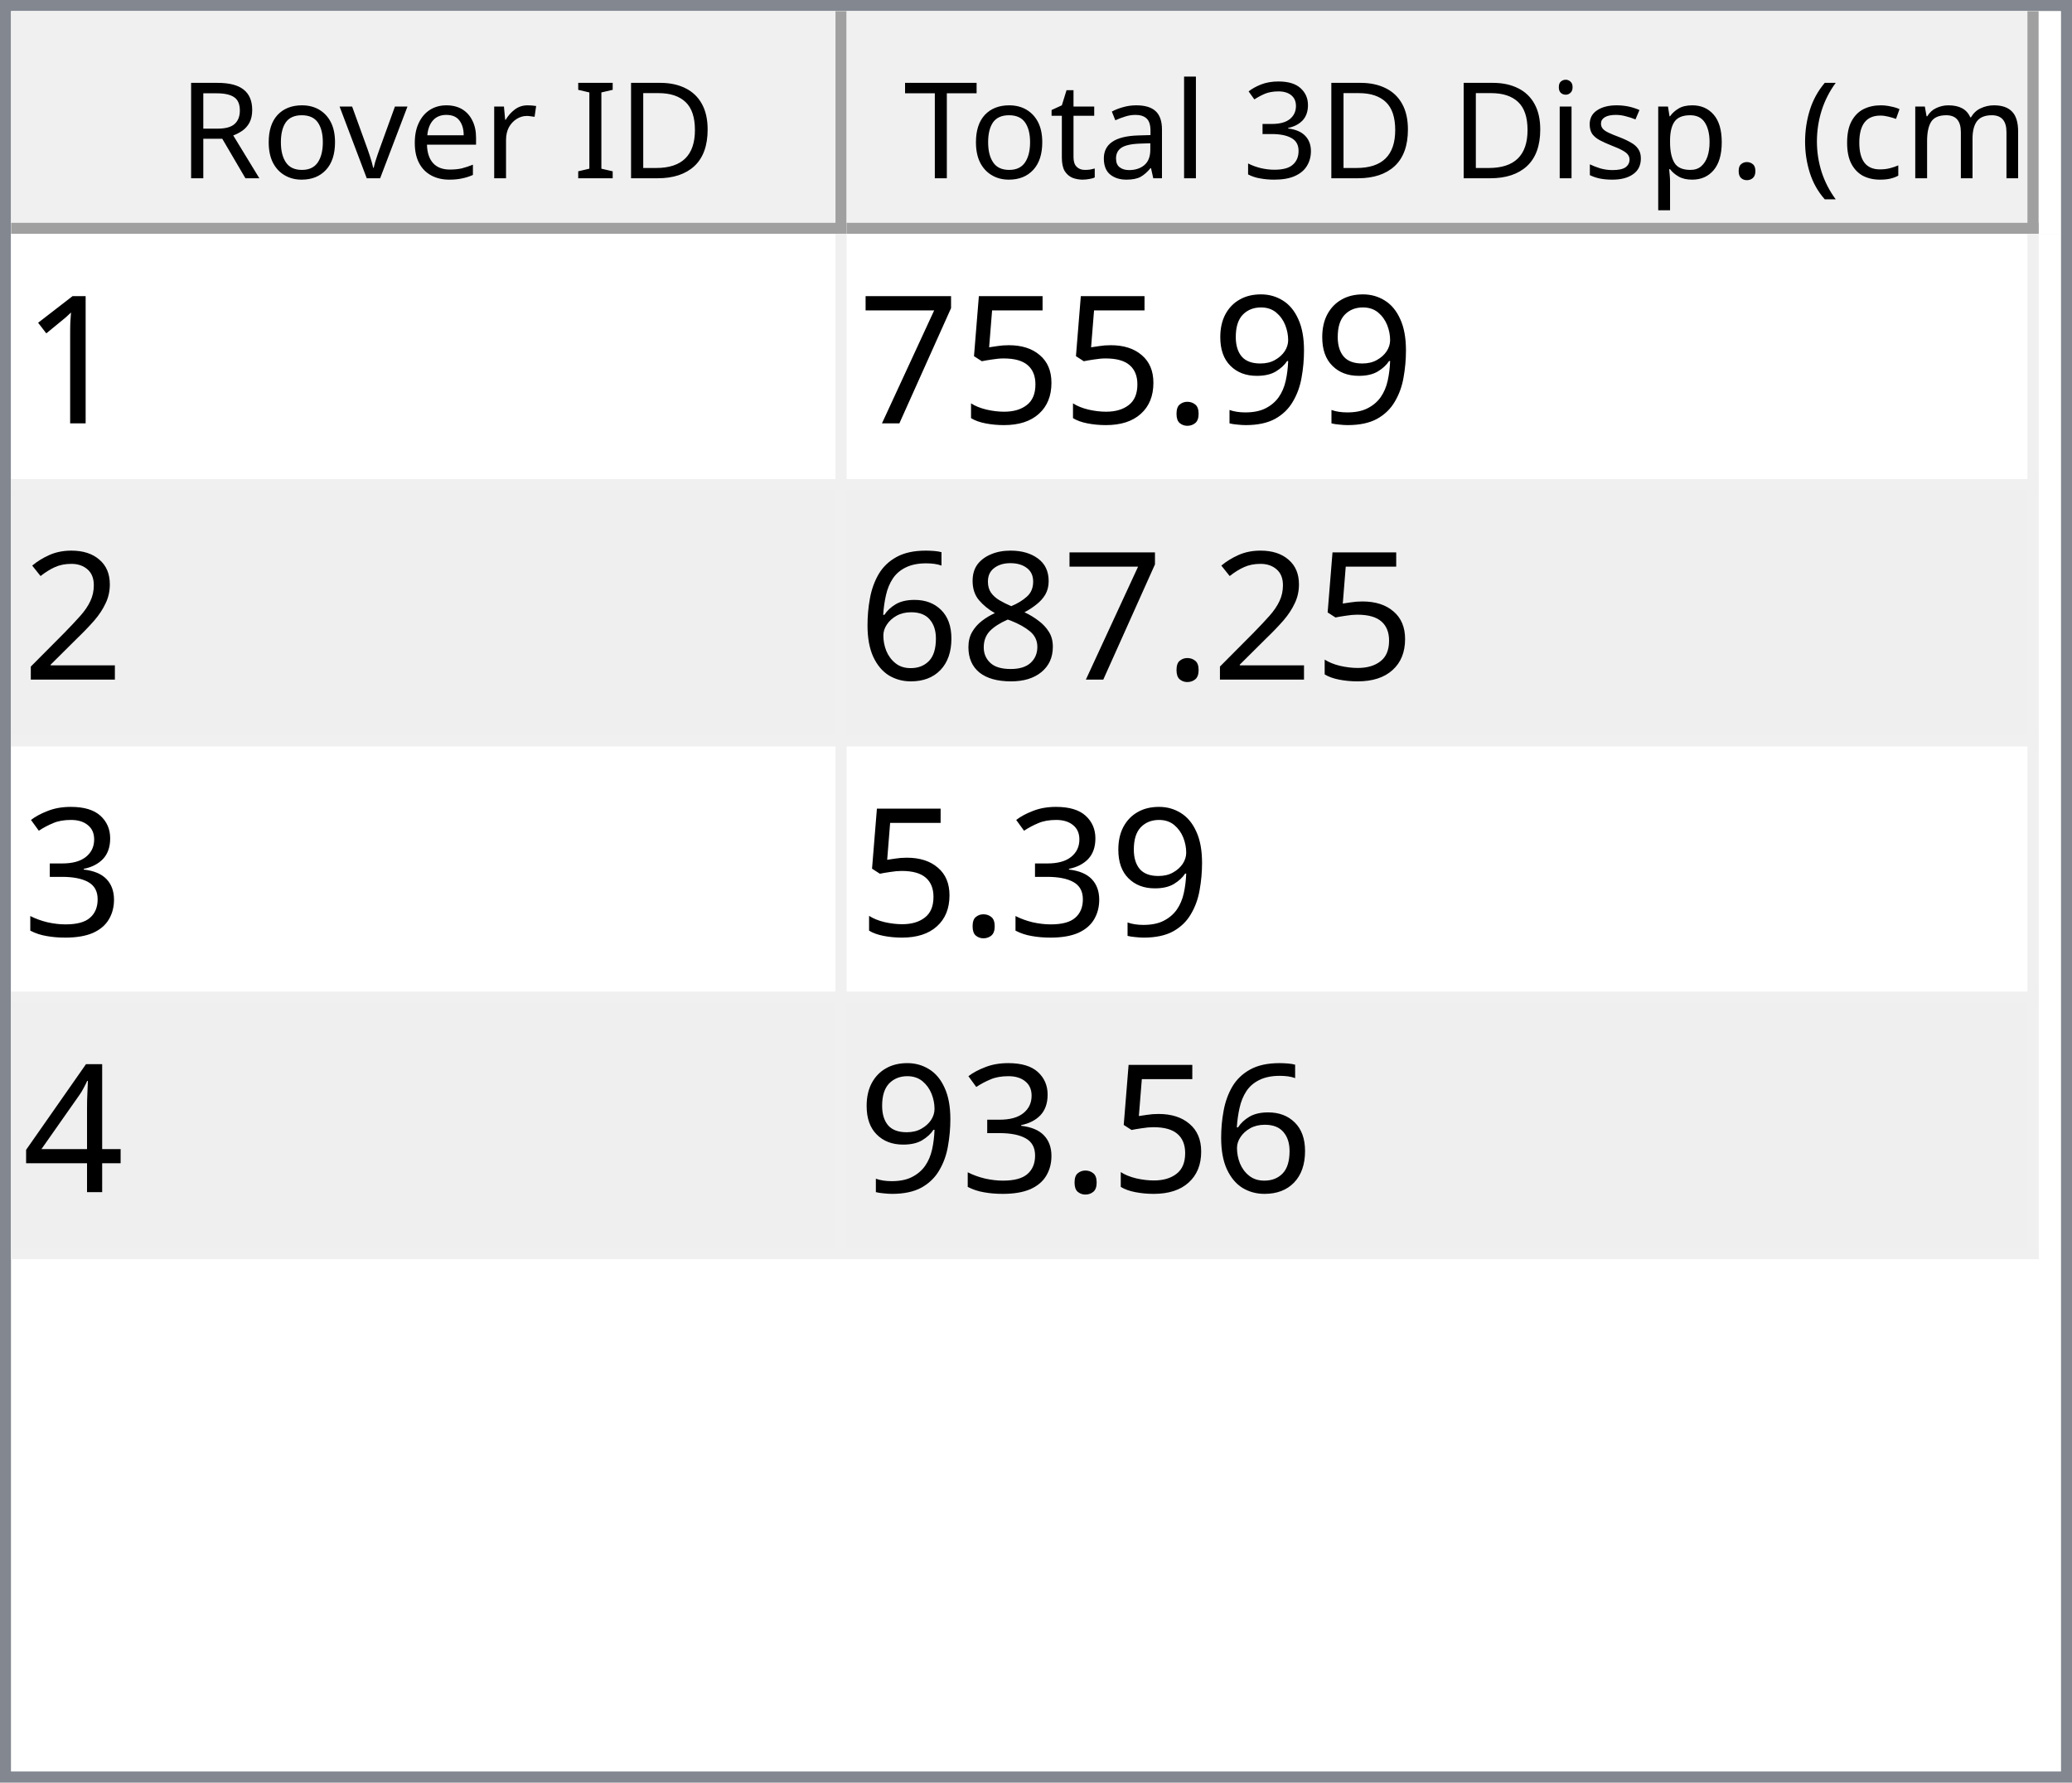
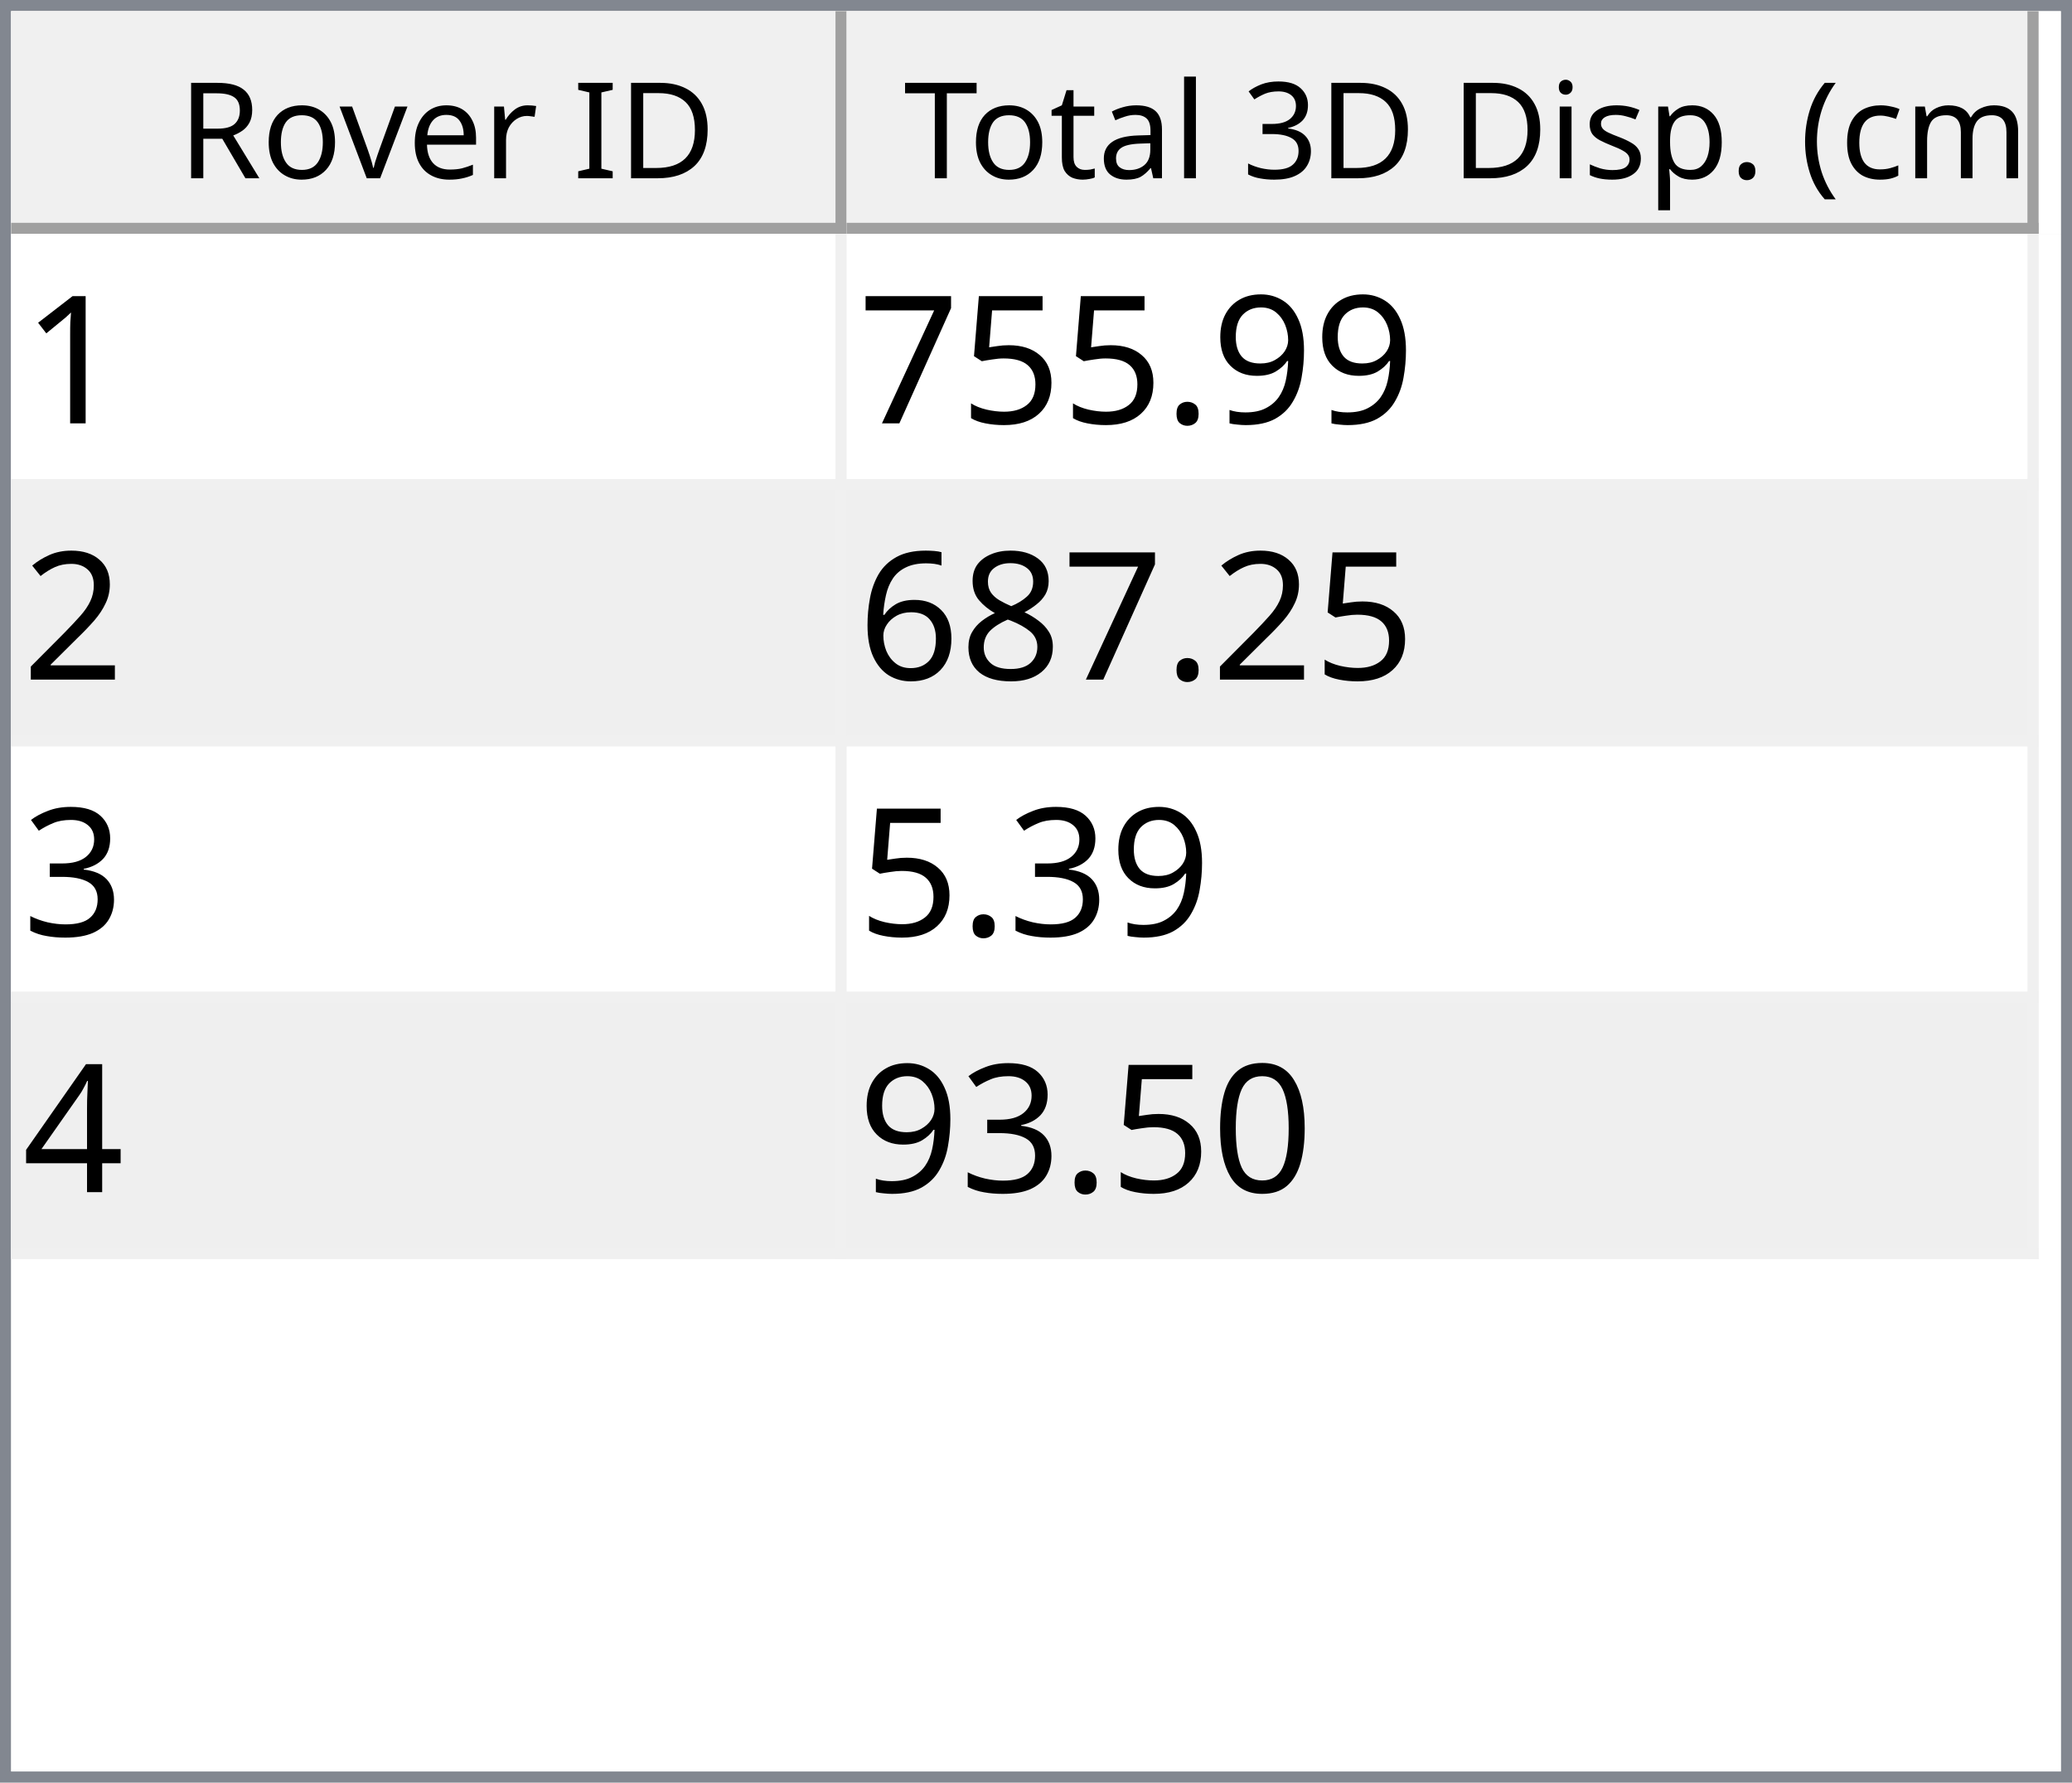
<svg xmlns="http://www.w3.org/2000/svg" style="fill-opacity:1; color-rendering:auto; color-interpolation:auto; text-rendering:auto; stroke:black; stroke-linecap:square; stroke-miterlimit:10; shape-rendering:auto; stroke-opacity:1; fill:black; stroke-dasharray:none; font-weight:normal; stroke-width:1; font-family:'Dialog'; font-style:normal; stroke-linejoin:miter; font-size:12px; stroke-dashoffset:0; image-rendering:auto;" width="186" height="160">
  <defs id="genericDefs" />
  <g>
    <defs id="defs1">
      <clipPath clipPathUnits="userSpaceOnUse" id="clipPath1">
        <path d="M0 0 L186 0 L186 160 L0 160 L0 0 Z" />
      </clipPath>
      <clipPath clipPathUnits="userSpaceOnUse" id="clipPath2">
        <path d="M0 0 L0 160 L186 160 L186 0 Z" />
      </clipPath>
      <clipPath clipPathUnits="userSpaceOnUse" id="clipPath3">
        <path d="M0 0 L0 20 L184 20 L184 0 Z" />
      </clipPath>
      <clipPath clipPathUnits="userSpaceOnUse" id="clipPath4">
        <path d="M0 0 L0 20 L75 20 L75 0 Z" />
      </clipPath>
      <clipPath clipPathUnits="userSpaceOnUse" id="clipPath5">
        <path d="M1 1 L1 19 L74 19 L74 1 Z" />
      </clipPath>
      <clipPath clipPathUnits="userSpaceOnUse" id="clipPath6">
        <path d="M0 0 L0 18 L73 18 L73 0 Z" />
      </clipPath>
      <clipPath clipPathUnits="userSpaceOnUse" id="clipPath7">
        <path d="M-0.5 -0.5 L-0.5 19.5 L74.5 19.5 L74.5 -0.5 Z" />
      </clipPath>
      <clipPath clipPathUnits="userSpaceOnUse" id="clipPath8">
        <path d="M0 0 L0 20 L107 20 L107 0 Z" />
      </clipPath>
      <clipPath clipPathUnits="userSpaceOnUse" id="clipPath9">
        <path d="M1 1 L1 19 L106 19 L106 1 Z" />
      </clipPath>
      <clipPath clipPathUnits="userSpaceOnUse" id="clipPath10">
        <path d="M0 0 L0 18 L105 18 L105 0 Z" />
      </clipPath>
      <clipPath clipPathUnits="userSpaceOnUse" id="clipPath11">
        <path d="M-0.5 -0.5 L-0.5 19.5 L106.5 19.5 L106.5 -0.5 Z" />
      </clipPath>
      <clipPath clipPathUnits="userSpaceOnUse" id="clipPath12">
        <path d="M0 0 L0 138 L184 138 L184 0 Z" />
      </clipPath>
      <clipPath clipPathUnits="userSpaceOnUse" id="clipPath13">
        <path d="M0 0 L0 92 L182 92 L182 0 Z" />
      </clipPath>
      <clipPath clipPathUnits="userSpaceOnUse" id="clipPath14">
        <path d="M-0.5 -0.5 L-0.5 91.5 L181.5 91.5 L181.5 -0.5 Z" />
      </clipPath>
      <clipPath clipPathUnits="userSpaceOnUse" id="clipPath15">
        <path d="M0 0 L0 22 L74 22 L74 0 Z" />
      </clipPath>
      <clipPath clipPathUnits="userSpaceOnUse" id="clipPath16">
        <path d="M0 0 L0 22 L106 22 L106 0 Z" />
      </clipPath>
      <font horiz-adv-x="64.551" id="font1">
        <font-face ascent="107.91" descent="25.098" units-per-em="100" style="font-style:normal; font-family:Segoe UI; font-weight:normal;" />
        <missing-glyph horiz-adv-x="64.551" d="M8.109 0 L8.109 68.266 L56.453 68.266 L56.453 0 L8.109 0 ZM15.328 7.234 L49.219 7.234 L49.219 61.031 L15.328 61.031 L15.328 7.234 Z" />
        <glyph unicode="D" horiz-adv-x="70.117" d="M9.188 0 L9.188 70.016 L28.516 70.016 Q65.531 70.016 65.531 35.891 Q65.531 19.672 55.25 9.836 Q44.969 0 27.734 0 L9.188 0 ZM17.391 62.594 L17.391 7.422 L27.828 7.422 Q41.609 7.422 49.273 14.797 Q56.938 22.172 56.938 35.688 Q56.938 62.594 28.328 62.594 L17.391 62.594 Z" />
        <glyph unicode="I" horiz-adv-x="26.611" d="M17.391 0 L9.188 0 L9.188 70.016 L17.391 70.016 L17.391 0 Z" />
        <glyph unicode=" " horiz-adv-x="27.393" d="" />
        <glyph unicode="r" horiz-adv-x="34.766" d="M34.188 41.891 Q32.078 43.5 28.125 43.5 Q23 43.5 19.555 38.672 Q16.109 33.844 16.109 25.484 L16.109 0 L8.109 0 L8.109 50 L16.109 50 L16.109 39.703 L16.312 39.703 Q18.016 44.969 21.531 47.922 Q25.047 50.875 29.391 50.875 Q32.516 50.875 34.188 50.203 L34.188 41.891 Z" />
        <glyph unicode="e" horiz-adv-x="52.295" d="M48.297 23 L12.984 23 Q13.188 14.656 17.484 10.109 Q21.781 5.562 29.297 5.562 Q37.75 5.562 44.828 11.141 L44.828 3.609 Q38.234 -1.172 27.391 -1.172 Q16.797 -1.172 10.742 5.641 Q4.688 12.453 4.688 24.812 Q4.688 36.469 11.305 43.82 Q17.922 51.172 27.734 51.172 Q37.547 51.172 42.922 44.828 Q48.297 38.484 48.297 27.203 L48.297 23 ZM40.094 29.781 Q40.047 36.719 36.75 40.578 Q33.453 44.438 27.594 44.438 Q21.922 44.438 17.969 40.383 Q14.016 36.328 13.094 29.781 L40.094 29.781 Z" />
        <glyph unicode="v" horiz-adv-x="47.9" d="M47.406 50 L27.484 0 L19.625 0 L0.688 50 L9.469 50 L22.172 13.672 Q23.578 9.672 23.922 6.688 L24.125 6.688 Q24.609 10.453 25.688 13.484 L38.969 50 L47.406 50 Z" />
        <glyph unicode="o" horiz-adv-x="58.594" d="M29 -1.172 Q17.922 -1.172 11.305 5.836 Q4.688 12.844 4.688 24.422 Q4.688 37.016 11.57 44.094 Q18.453 51.172 30.172 51.172 Q41.359 51.172 47.633 44.289 Q53.906 37.406 53.906 25.203 Q53.906 13.234 47.141 6.031 Q40.375 -1.172 29 -1.172 ZM29.594 44.438 Q21.875 44.438 17.383 39.188 Q12.891 33.938 12.891 24.703 Q12.891 15.828 17.43 10.695 Q21.969 5.562 29.594 5.562 Q37.359 5.562 41.531 10.594 Q45.703 15.625 45.703 24.906 Q45.703 34.281 41.531 39.359 Q37.359 44.438 29.594 44.438 Z" />
        <glyph unicode="R" horiz-adv-x="59.814" d="M59.375 0 L49.609 0 L37.891 19.625 Q36.281 22.359 34.766 24.289 Q33.25 26.219 31.664 27.438 Q30.078 28.656 28.25 29.219 Q26.422 29.781 24.125 29.781 L17.391 29.781 L17.391 0 L9.188 0 L9.188 70.016 L30.078 70.016 Q34.672 70.016 38.555 68.867 Q42.438 67.719 45.289 65.375 Q48.141 63.031 49.758 59.547 Q51.375 56.062 51.375 51.375 Q51.375 47.703 50.273 44.656 Q49.172 41.609 47.148 39.211 Q45.125 36.812 42.266 35.133 Q39.406 33.453 35.844 32.516 L35.844 32.328 Q37.594 31.547 38.891 30.547 Q40.188 29.547 41.359 28.18 Q42.531 26.812 43.68 25.078 Q44.828 23.344 46.234 21.047 L59.375 0 ZM17.391 62.594 L17.391 37.203 L28.516 37.203 Q31.594 37.203 34.203 38.133 Q36.812 39.062 38.719 40.797 Q40.625 42.531 41.703 45.047 Q42.781 47.562 42.781 50.688 Q42.781 56.297 39.141 59.445 Q35.5 62.594 28.609 62.594 L17.391 62.594 Z" />
        <glyph unicode=")" horiz-adv-x="30.176" d="M8.297 -15.922 L1.172 -15.922 Q16.406 2.344 16.406 26.812 Q16.406 51.469 1.078 70.016 L8.297 70.016 Q23.531 52.156 23.531 26.703 Q23.531 1.375 8.297 -15.922 Z" />
        <glyph unicode="m" horiz-adv-x="86.133" d="M79.109 0 L71.094 0 L71.094 28.719 Q71.094 37.016 68.531 40.727 Q65.969 44.438 59.906 44.438 Q54.781 44.438 51.195 39.75 Q47.609 35.062 47.609 28.516 L47.609 0 L39.594 0 L39.594 29.688 Q39.594 44.438 28.219 44.438 Q22.953 44.438 19.531 40.016 Q16.109 35.594 16.109 28.516 L16.109 0 L8.109 0 L8.109 50 L16.109 50 L16.109 42.094 L16.312 42.094 Q21.625 51.172 31.844 51.172 Q36.969 51.172 40.773 48.312 Q44.578 45.453 46 40.828 Q51.562 51.172 62.594 51.172 Q79.109 51.172 79.109 30.812 L79.109 0 Z" />
        <glyph unicode="c" horiz-adv-x="46.191" d="M42.188 2.297 Q36.422 -1.172 28.516 -1.172 Q17.828 -1.172 11.258 5.789 Q4.688 12.75 4.688 23.828 Q4.688 36.188 11.766 43.68 Q18.844 51.172 30.672 51.172 Q37.25 51.172 42.281 48.734 L42.281 40.531 Q36.719 44.438 30.375 44.438 Q22.703 44.438 17.797 38.945 Q12.891 33.453 12.891 24.516 Q12.891 15.719 17.508 10.641 Q22.125 5.562 29.891 5.562 Q36.422 5.562 42.188 9.906 L42.188 2.297 Z" />
        <glyph unicode="(" horiz-adv-x="30.176" d="M29.109 -15.922 L21.969 -15.922 Q6.844 1.375 6.844 26.703 Q6.844 52.156 21.969 70.016 L29.203 70.016 Q13.875 51.469 13.875 26.812 Q13.875 2.344 29.109 -15.922 Z" />
        <glyph unicode="." horiz-adv-x="21.68" d="M10.891 -1.078 Q8.641 -1.078 7.055 0.539 Q5.469 2.156 5.469 4.391 Q5.469 6.641 7.055 8.273 Q8.641 9.906 10.891 9.906 Q13.188 9.906 14.797 8.273 Q16.406 6.641 16.406 4.391 Q16.406 2.156 14.797 0.539 Q13.188 -1.078 10.891 -1.078 Z" />
        <glyph unicode="p" horiz-adv-x="58.789" d="M16.312 7.234 L16.109 7.234 L16.109 -23 L8.109 -23 L8.109 50 L16.109 50 L16.109 41.219 L16.312 41.219 Q22.219 51.172 33.594 51.172 Q43.266 51.172 48.688 44.461 Q54.109 37.75 54.109 26.469 Q54.109 13.922 48 6.375 Q41.891 -1.172 31.297 -1.172 Q21.578 -1.172 16.312 7.234 ZM16.109 27.391 L16.109 20.406 Q16.109 14.203 20.141 9.883 Q24.172 5.562 30.375 5.562 Q37.641 5.562 41.773 11.133 Q45.906 16.703 45.906 26.609 Q45.906 34.969 42.047 39.703 Q38.188 44.438 31.594 44.438 Q24.609 44.438 20.359 39.578 Q16.109 34.719 16.109 27.391 Z" />
        <glyph unicode="s" horiz-adv-x="42.432" d="M5.078 1.812 L5.078 10.406 Q11.625 5.562 19.484 5.562 Q30.031 5.562 30.031 12.594 Q30.031 14.594 29.125 15.992 Q28.219 17.391 26.68 18.461 Q25.141 19.531 23.07 20.383 Q21 21.234 18.609 22.172 Q15.281 23.484 12.766 24.828 Q10.25 26.172 8.57 27.859 Q6.891 29.547 6.031 31.695 Q5.172 33.844 5.172 36.719 Q5.172 40.234 6.789 42.945 Q8.406 45.656 11.086 47.484 Q13.766 49.312 17.211 50.242 Q20.656 51.172 24.312 51.172 Q30.812 51.172 35.938 48.922 L35.938 40.828 Q30.422 44.438 23.25 44.438 Q21 44.438 19.195 43.922 Q17.391 43.406 16.094 42.477 Q14.797 41.547 14.086 40.258 Q13.375 38.969 13.375 37.406 Q13.375 35.453 14.086 34.133 Q14.797 32.812 16.164 31.789 Q17.531 30.766 19.484 29.938 Q21.438 29.109 23.922 28.125 Q27.25 26.859 29.883 25.516 Q32.516 24.172 34.375 22.484 Q36.234 20.797 37.234 18.602 Q38.234 16.406 38.234 13.375 Q38.234 9.672 36.602 6.938 Q34.969 4.203 32.234 2.398 Q29.5 0.594 25.93 -0.289 Q22.359 -1.172 18.453 -1.172 Q10.75 -1.172 5.078 1.812 Z" />
        <glyph unicode="i" horiz-adv-x="24.219" d="M12.203 62.703 Q10.062 62.703 8.547 64.164 Q7.031 65.625 7.031 67.875 Q7.031 70.125 8.547 71.609 Q10.062 73.094 12.203 73.094 Q14.406 73.094 15.945 71.609 Q17.484 70.125 17.484 67.875 Q17.484 65.719 15.945 64.211 Q14.406 62.703 12.203 62.703 ZM16.109 0 L8.109 0 L8.109 50 L16.109 50 L16.109 0 Z" />
        <glyph unicode="3" horiz-adv-x="53.906" d="M46.531 19.828 Q46.531 15.094 44.75 11.211 Q42.969 7.328 39.719 4.57 Q36.469 1.812 31.93 0.297 Q27.391 -1.219 21.922 -1.219 Q11.922 -1.219 6 2.594 L6 11.188 Q13.094 5.609 22.219 5.609 Q25.875 5.609 28.828 6.539 Q31.781 7.469 33.906 9.227 Q36.031 10.984 37.18 13.477 Q38.328 15.969 38.328 19.094 Q38.328 32.812 18.797 32.812 L12.984 32.812 L12.984 39.594 L18.5 39.594 Q35.797 39.594 35.797 52.484 Q35.797 64.406 22.609 64.406 Q15.188 64.406 8.688 59.422 L8.688 67.188 Q15.375 71.188 24.609 71.188 Q29 71.188 32.57 69.969 Q36.141 68.75 38.68 66.555 Q41.219 64.359 42.609 61.281 Q44 58.203 44 54.5 Q44 40.672 30.031 36.719 L30.031 36.531 Q33.594 36.141 36.625 34.797 Q39.656 33.453 41.852 31.305 Q44.047 29.156 45.289 26.25 Q46.531 23.344 46.531 19.828 Z" />
        <glyph unicode="l" horiz-adv-x="24.219" d="M16.109 0 L8.109 0 L8.109 74.031 L16.109 74.031 L16.109 0 Z" />
        <glyph unicode="a" horiz-adv-x="50.879" d="M43.891 0 L35.891 0 L35.891 7.812 L35.688 7.812 Q30.469 -1.172 20.312 -1.172 Q12.844 -1.172 8.617 2.781 Q4.391 6.734 4.391 13.281 Q4.391 27.297 20.906 29.594 L35.891 31.688 Q35.891 44.438 25.594 44.438 Q16.547 44.438 9.281 38.281 L9.281 46.484 Q16.656 51.172 26.266 51.172 Q43.891 51.172 43.891 32.516 L43.891 0 ZM35.891 25.297 L23.828 23.641 Q18.266 22.859 15.43 20.875 Q12.594 18.891 12.594 13.875 Q12.594 10.203 15.211 7.883 Q17.828 5.562 22.172 5.562 Q28.125 5.562 32.008 9.742 Q35.891 13.922 35.891 20.312 L35.891 25.297 Z" />
        <glyph unicode="t" horiz-adv-x="33.887" d="M31.297 0.484 Q28.469 -1.078 23.828 -1.078 Q10.688 -1.078 10.688 13.578 L10.688 43.172 L2.094 43.172 L2.094 50 L10.688 50 L10.688 62.203 L18.703 64.797 L18.703 50 L31.297 50 L31.297 43.172 L18.703 43.172 L18.703 14.984 Q18.703 9.969 20.414 7.82 Q22.125 5.672 26.078 5.672 Q29.109 5.672 31.297 7.328 L31.297 0.484 Z" />
        <glyph unicode="T" horiz-adv-x="52.393" d="M50.594 62.594 L30.375 62.594 L30.375 0 L22.172 0 L22.172 62.594 L2 62.594 L2 70.016 L50.594 70.016 L50.594 62.594 Z" />
      </font>
      <font horiz-adv-x="75.0" id="font2">
        <font-face ascent="100.537" descent="21.973" units-per-em="100" style="font-style:normal; font-family:sans-serif; font-weight:normal;" />
        <missing-glyph horiz-adv-x="75.0" d="M12.5 0 L12.5 62.5 L62.5 62.5 L62.5 0 L12.5 0 ZM14.062 1.562 L60.938 1.562 L60.938 60.938 L14.062 60.938 L14.062 1.562 Z" />
        <glyph unicode="1" horiz-adv-x="55.615" d="M37.25 0 L28.469 0 L28.469 56 Q25.297 52.984 20.141 49.953 Q14.984 46.922 10.891 45.406 L10.891 53.906 Q18.266 57.375 23.781 62.305 Q29.297 67.234 31.594 71.875 L37.25 71.875 L37.25 0 Z" />
        <glyph unicode="9" horiz-adv-x="55.615" d="M5.469 16.547 L13.922 17.328 Q14.984 11.375 18.016 8.688 Q21.047 6 25.781 6 Q29.828 6 32.883 7.859 Q35.938 9.719 37.891 12.82 Q39.844 15.922 41.164 21.195 Q42.484 26.469 42.484 31.938 Q42.484 32.516 42.438 33.688 Q39.797 29.5 35.234 26.883 Q30.672 24.266 25.344 24.266 Q16.453 24.266 10.305 30.711 Q4.156 37.156 4.156 47.703 Q4.156 58.594 10.578 65.234 Q17 71.875 26.656 71.875 Q33.641 71.875 39.43 68.117 Q45.219 64.359 48.219 57.398 Q51.219 50.438 51.219 37.25 Q51.219 23.531 48.242 15.406 Q45.266 7.281 39.383 3.031 Q33.5 -1.219 25.594 -1.219 Q17.188 -1.219 11.867 3.445 Q6.547 8.109 5.469 16.547 ZM41.453 48.141 Q41.453 55.719 37.43 60.156 Q33.406 64.594 27.734 64.594 Q21.875 64.594 17.531 59.812 Q13.188 55.031 13.188 47.406 Q13.188 40.578 17.312 36.305 Q21.438 32.031 27.484 32.031 Q33.594 32.031 37.523 36.305 Q41.453 40.578 41.453 48.141 Z" />
        <glyph unicode="." horiz-adv-x="27.783" d="M9.078 0 L9.078 10.016 L19.094 10.016 L19.094 0 L9.078 0 Z" />
        <glyph unicode="5" horiz-adv-x="55.615" d="M4.156 18.75 L13.375 19.531 Q14.406 12.797 18.141 9.398 Q21.875 6 27.156 6 Q33.5 6 37.891 10.789 Q42.281 15.578 42.281 23.484 Q42.281 31 38.062 35.352 Q33.844 39.703 27 39.703 Q22.75 39.703 19.336 37.773 Q15.922 35.844 13.969 32.766 L5.719 33.844 L12.641 70.609 L48.25 70.609 L48.25 62.203 L19.672 62.203 L15.828 42.969 Q22.266 47.469 29.344 47.469 Q38.719 47.469 45.164 40.969 Q51.609 34.469 51.609 24.266 Q51.609 14.547 45.953 7.469 Q39.062 -1.219 27.156 -1.219 Q17.391 -1.219 11.211 4.25 Q5.031 9.719 4.156 18.75 Z" />
        <glyph unicode="7" horiz-adv-x="55.615" d="M4.734 62.203 L4.734 70.656 L51.078 70.656 L51.078 63.812 Q44.234 56.547 37.523 44.484 Q30.812 32.422 27.156 19.672 Q24.516 10.688 23.781 0 L14.75 0 Q14.891 8.453 18.062 20.414 Q21.234 32.375 27.172 43.484 Q33.109 54.594 39.797 62.203 L4.734 62.203 Z" />
        <glyph unicode="2" horiz-adv-x="55.615" d="M50.344 8.453 L50.344 0 L3.031 0 Q2.938 3.172 4.047 6.109 Q5.859 10.938 9.836 15.625 Q13.812 20.312 21.344 26.469 Q33.016 36.031 37.117 41.625 Q41.219 47.219 41.219 52.203 Q41.219 57.422 37.477 61.008 Q33.734 64.594 27.734 64.594 Q21.391 64.594 17.578 60.789 Q13.766 56.984 13.719 50.25 L4.688 51.172 Q5.609 61.281 11.664 66.578 Q17.719 71.875 27.938 71.875 Q38.234 71.875 44.242 66.164 Q50.25 60.453 50.25 52 Q50.25 47.703 48.492 43.555 Q46.734 39.406 42.656 34.812 Q38.578 30.219 29.109 22.219 Q21.188 15.578 18.945 13.211 Q16.703 10.844 15.234 8.453 L50.344 8.453 Z" />
        <glyph unicode="8" horiz-adv-x="55.615" d="M17.672 38.812 Q12.203 40.828 9.57 44.539 Q6.938 48.25 6.938 53.422 Q6.938 61.234 12.555 66.555 Q18.172 71.875 27.484 71.875 Q36.859 71.875 42.578 66.43 Q48.297 60.984 48.297 53.172 Q48.297 48.188 45.68 44.508 Q43.062 40.828 37.75 38.812 Q44.344 36.672 47.781 31.883 Q51.219 27.094 51.219 20.453 Q51.219 11.281 44.727 5.031 Q38.234 -1.219 27.641 -1.219 Q17.047 -1.219 10.547 5.055 Q4.047 11.328 4.047 20.703 Q4.047 27.688 7.594 32.398 Q11.141 37.109 17.672 38.812 ZM15.922 53.719 Q15.922 48.641 19.195 45.414 Q22.469 42.188 27.688 42.188 Q32.766 42.188 36.016 45.383 Q39.266 48.578 39.266 53.219 Q39.266 58.062 35.914 61.359 Q32.562 64.656 27.594 64.656 Q22.562 64.656 19.242 61.43 Q15.922 58.203 15.922 53.719 ZM13.094 20.656 Q13.094 16.891 14.875 13.375 Q16.656 9.859 20.172 7.93 Q23.688 6 27.734 6 Q34.031 6 38.133 10.055 Q42.234 14.109 42.234 20.359 Q42.234 26.703 38.016 30.859 Q33.797 35.016 27.438 35.016 Q21.234 35.016 17.164 30.914 Q13.094 26.812 13.094 20.656 Z" />
        <glyph unicode="6" horiz-adv-x="55.615" d="M49.75 54.047 L41.016 53.375 Q39.844 58.547 37.703 60.891 Q34.125 64.656 28.906 64.656 Q24.703 64.656 21.531 62.312 Q17.391 59.281 14.992 53.469 Q12.594 47.656 12.5 36.922 Q15.672 41.75 20.266 44.094 Q24.859 46.438 29.891 46.438 Q38.672 46.438 44.852 39.969 Q51.031 33.5 51.031 23.25 Q51.031 16.5 48.125 10.719 Q45.219 4.938 40.141 1.859 Q35.062 -1.219 28.609 -1.219 Q17.625 -1.219 10.695 6.859 Q3.766 14.938 3.766 33.5 Q3.766 54.25 11.422 63.672 Q18.109 71.875 29.438 71.875 Q37.891 71.875 43.289 67.141 Q48.688 62.406 49.75 54.047 ZM13.875 23.188 Q13.875 18.656 15.797 14.508 Q17.719 10.359 21.188 8.18 Q24.656 6 28.469 6 Q34.031 6 38.039 10.492 Q42.047 14.984 42.047 22.703 Q42.047 30.125 38.086 34.398 Q34.125 38.672 28.125 38.672 Q22.172 38.672 18.023 34.398 Q13.875 30.125 13.875 23.188 Z" />
        <glyph unicode="3" horiz-adv-x="55.615" d="M4.203 18.891 L12.984 20.062 Q14.5 12.594 18.141 9.297 Q21.781 6 27 6 Q33.203 6 37.477 10.297 Q41.75 14.594 41.75 20.953 Q41.75 27 37.797 30.93 Q33.844 34.859 27.734 34.859 Q25.25 34.859 21.531 33.891 L22.516 41.609 Q23.391 41.5 23.922 41.5 Q29.547 41.5 34.039 44.43 Q38.531 47.359 38.531 53.469 Q38.531 58.297 35.258 61.477 Q31.984 64.656 26.812 64.656 Q21.688 64.656 18.266 61.43 Q14.844 58.203 13.875 51.766 L5.078 53.328 Q6.688 62.156 12.398 67.016 Q18.109 71.875 26.609 71.875 Q32.469 71.875 37.398 69.359 Q42.328 66.844 44.945 62.5 Q47.562 58.156 47.562 53.266 Q47.562 48.641 45.07 44.828 Q42.578 41.016 37.703 38.766 Q44.047 37.312 47.562 32.695 Q51.078 28.078 51.078 21.141 Q51.078 11.766 44.242 5.25 Q37.406 -1.266 26.953 -1.266 Q17.531 -1.266 11.305 4.352 Q5.078 9.969 4.203 18.891 Z" />
        <glyph unicode="4" horiz-adv-x="55.615" d="M32.328 0 L32.328 17.141 L1.266 17.141 L1.266 25.203 L33.938 71.578 L41.109 71.578 L41.109 25.203 L50.781 25.203 L50.781 17.141 L41.109 17.141 L41.109 0 L32.328 0 ZM32.328 25.203 L32.328 57.469 L9.906 25.203 L32.328 25.203 Z" />
+         <glyph unicode="0" horiz-adv-x="55.615" d="M4.156 35.297 Q4.156 48 6.766 55.742 Q9.375 63.484 14.523 67.68 Q19.672 71.875 27.484 71.875 Q33.25 71.875 37.594 69.555 Q41.938 67.234 44.773 62.867 Q47.609 58.5 49.219 52.227 Q50.828 45.953 50.828 35.297 Q50.828 22.703 48.242 14.969 Q45.656 7.234 40.508 3.008 Q35.359 -1.219 27.484 -1.219 Q17.141 -1.219 11.234 6.203 Q4.156 15.141 4.156 35.297 ZM13.188 35.297 Q13.188 17.672 17.312 11.836 Q21.438 6 27.484 6 Q33.547 6 37.672 11.859 Q41.797 17.719 41.797 35.297 Q41.797 52.984 37.672 58.789 Q33.547 64.594 27.391 64.594 Q21.344 64.594 17.719 59.469 Q13.188 52.938 13.188 35.297 Z" />
      </font>
    </defs>
    <g style="fill:white; stroke:white;">
      <rect x="0" y="0" width="186" style="clip-path:url(#clipPath1); stroke:none;" height="160" />
    </g>
    <g style="fill:white; text-rendering:optimizeSpeed; color-rendering:optimizeSpeed; image-rendering:optimizeSpeed; shape-rendering:crispEdges; stroke:white; color-interpolation:sRGB;">
      <rect x="0" width="186" height="160" y="0" style="stroke:none;" />
      <path style="stroke:none;" d="M0 160 L186 160 L186 0 L0 0 Z" />
    </g>
    <g style="fill:rgb(240,240,240); font-family:'Segoe UI'; stroke:rgb(240,240,240);">
      <rect x="0" y="0" width="186" style="clip-path:url(#clipPath2); stroke:none;" height="160" />
    </g>
    <g style="fill:rgb(130,135,144); font-family:'Segoe UI'; stroke:rgb(130,135,144);">
      <path d="M0 0 L186 0 L186 160 L0 160 L0 0 ZM1 1 L185 1 L185 159 L1 159 L1 1 Z" style="fill-rule:evenodd; clip-path:url(#clipPath2); stroke:none;" />
    </g>
    <g style="fill:white; font-family:'Segoe UI'; stroke:white;" transform="translate(1,1)">
      <rect x="0" y="0" width="184" style="clip-path:url(#clipPath3); stroke:none;" height="20" />
    </g>
    <g style="fill:rgb(240,240,240); font-family:'Segoe UI'; stroke:rgb(240,240,240);" transform="translate(1,1)">
      <rect x="0" y="0" width="75" style="clip-path:url(#clipPath4); stroke:none;" height="20" />
    </g>
    <g style="font-family:'Segoe UI';" transform="translate(2,2)">
      <text x="14" xml:space="preserve" y="14" style="clip-path:url(#clipPath6); stroke:none;">Rover ID</text>
    </g>
    <g style="fill:rgb(160,160,160); font-family:'Segoe UI'; stroke:rgb(160,160,160); stroke-linejoin:bevel;" transform="translate(1.5,1.5)">
      <line x1="74" x2="74" y1="0" style="fill:none; clip-path:url(#clipPath7);" y2="19" />
    </g>
    <g style="fill:rgb(160,160,160); font-family:'Segoe UI'; stroke:rgb(160,160,160); stroke-linejoin:bevel;" transform="matrix(1,0,0,1,1,1) translate(0.5,0.5)">
      <line x1="0" x2="74" y1="19" style="fill:none; clip-path:url(#clipPath7);" y2="19" />
    </g>
    <g style="fill:rgb(240,240,240); font-family:'Segoe UI'; stroke:rgb(240,240,240);" transform="translate(76,1)">
      <rect x="0" y="0" width="107" style="clip-path:url(#clipPath8); stroke:none;" height="20" />
    </g>
    <g style="font-family:'Segoe UI';" transform="translate(77,2)">
      <text x="1" xml:space="preserve" y="14" style="clip-path:url(#clipPath10); stroke:none;"> Total 3D Disp. (cm)</text>
    </g>
    <g style="fill:rgb(160,160,160); font-family:'Segoe UI'; stroke:rgb(160,160,160); stroke-linejoin:bevel;" transform="translate(76.5,1.5)">
      <line x1="106" x2="106" y1="0" style="fill:none; clip-path:url(#clipPath11);" y2="19" />
    </g>
    <g style="fill:rgb(160,160,160); font-family:'Segoe UI'; stroke:rgb(160,160,160); stroke-linejoin:bevel;" transform="matrix(1,0,0,1,76,1) translate(0.5,0.5)">
      <line x1="0" x2="106" y1="19" style="fill:none; clip-path:url(#clipPath11);" y2="19" />
    </g>
    <g style="fill:white; font-family:'Segoe UI'; stroke:white;" transform="translate(1,21)">
      <rect x="0" y="0" width="184" style="clip-path:url(#clipPath12); stroke:none;" height="138" />
    </g>
    <g style="fill:rgb(240,240,240); font-size:16px; font-family:sans-serif; stroke:rgb(240,240,240);" transform="translate(1,21)">
      <rect x="0" y="0" width="182" style="clip-path:url(#clipPath13); stroke:none;" height="92" />
      <line transform="translate(0.5,0.5)" x1="0" x2="181" y1="22" style="clip-path:url(#clipPath14); fill:none; stroke-linejoin:bevel;" y2="22" />
    </g>
    <g transform="matrix(1,0,0,1,1,21) translate(0.5,0.5)" style="fill:rgb(240,240,240); font-size:16px; font-family:sans-serif; stroke:rgb(240,240,240); stroke-linejoin:bevel;">
      <line x1="0" x2="181" y1="45" style="fill:none; clip-path:url(#clipPath14);" y2="45" />
    </g>
    <g transform="matrix(1,0,0,1,1,21) translate(0.5,0.5)" style="fill:rgb(240,240,240); font-size:16px; font-family:sans-serif; stroke:rgb(240,240,240); stroke-linejoin:bevel;">
      <line x1="0" x2="181" y1="68" style="fill:none; clip-path:url(#clipPath14);" y2="68" />
    </g>
    <g transform="matrix(1,0,0,1,1,21) translate(0.5,0.5)" style="fill:rgb(240,240,240); font-size:16px; font-family:sans-serif; stroke:rgb(240,240,240); stroke-linejoin:bevel;">
      <line x1="0" x2="181" y1="91" style="fill:none; clip-path:url(#clipPath14);" y2="91" />
    </g>
    <g transform="matrix(1,0,0,1,1,21) translate(0.5,0.5)" style="fill:rgb(240,240,240); font-size:16px; font-family:sans-serif; stroke:rgb(240,240,240); stroke-linejoin:bevel;">
      <line x1="74" x2="74" y1="0" style="fill:none; clip-path:url(#clipPath14);" y2="91" />
    </g>
    <g transform="matrix(1,0,0,1,1,21) translate(0.5,0.5)" style="fill:rgb(240,240,240); font-size:16px; font-family:sans-serif; stroke:rgb(240,240,240); stroke-linejoin:bevel;">
      <line x1="181" x2="181" y1="0" style="fill:none; clip-path:url(#clipPath14);" y2="91" />
    </g>
    <g style="fill:white; font-size:16px; font-family:sans-serif; stroke:white;" transform="matrix(1,0,0,1,1,21)">
      <rect x="0" y="0" width="74" style="clip-path:url(#clipPath15); stroke:none;" height="22" />
      <text x="1" y="17" style="fill:black; clip-path:url(#clipPath15); stroke:none;" xml:space="preserve">1</text>
    </g>
    <g style="fill:white; font-size:16px; font-family:sans-serif; stroke:white;" transform="matrix(1,0,0,1,1,21) translate(75,0)">
      <rect x="0" y="0" width="106" style="clip-path:url(#clipPath16); stroke:none;" height="22" />
      <text x="1" y="17" style="fill:black; clip-path:url(#clipPath16); stroke:none;" xml:space="preserve">755.99</text>
    </g>
    <g style="fill:rgb(239,239,239); font-size:16px; font-family:sans-serif; stroke:rgb(239,239,239);" transform="matrix(1,0,0,1,1,21) translate(0,23)">
      <rect x="0" y="0" width="74" style="clip-path:url(#clipPath15); stroke:none;" height="22" />
      <text x="1" y="17" style="fill:black; clip-path:url(#clipPath15); stroke:none;" xml:space="preserve">2</text>
    </g>
    <g style="fill:rgb(239,239,239); font-size:16px; font-family:sans-serif; stroke:rgb(239,239,239);" transform="matrix(1,0,0,1,1,21) translate(75,23)">
      <rect x="0" y="0" width="106" style="clip-path:url(#clipPath16); stroke:none;" height="22" />
      <text x="1" y="17" style="fill:black; clip-path:url(#clipPath16); stroke:none;" xml:space="preserve">687.25</text>
    </g>
    <g style="fill:white; font-size:16px; font-family:sans-serif; stroke:white;" transform="matrix(1,0,0,1,1,21) translate(0,46)">
      <rect x="0" y="0" width="74" style="clip-path:url(#clipPath15); stroke:none;" height="22" />
      <text x="1" y="17" style="fill:black; clip-path:url(#clipPath15); stroke:none;" xml:space="preserve">3</text>
    </g>
    <g style="fill:white; font-size:16px; font-family:sans-serif; stroke:white;" transform="matrix(1,0,0,1,1,21) translate(75,46)">
      <rect x="0" y="0" width="106" style="clip-path:url(#clipPath16); stroke:none;" height="22" />
      <text x="1" y="17" style="fill:black; clip-path:url(#clipPath16); stroke:none;" xml:space="preserve">5.39</text>
    </g>
    <g style="fill:rgb(239,239,239); font-size:16px; font-family:sans-serif; stroke:rgb(239,239,239);" transform="matrix(1,0,0,1,1,21) translate(0,69)">
      <rect x="0" y="0" width="74" style="clip-path:url(#clipPath15); stroke:none;" height="22" />
      <text x="1" y="17" style="fill:black; clip-path:url(#clipPath15); stroke:none;" xml:space="preserve">4</text>
    </g>
    <g style="fill:rgb(239,239,239); font-size:16px; font-family:sans-serif; stroke:rgb(239,239,239);" transform="matrix(1,0,0,1,1,21) translate(75,69)">
      <rect x="0" y="0" width="106" style="clip-path:url(#clipPath16); stroke:none;" height="22" />
-       <text x="1" y="17" style="fill:black; clip-path:url(#clipPath16); stroke:none;" xml:space="preserve">93.56</text>
+       <text x="1" y="17" style="fill:black; clip-path:url(#clipPath16); stroke:none;" xml:space="preserve">93.50</text>
    </g>
  </g>
</svg>
